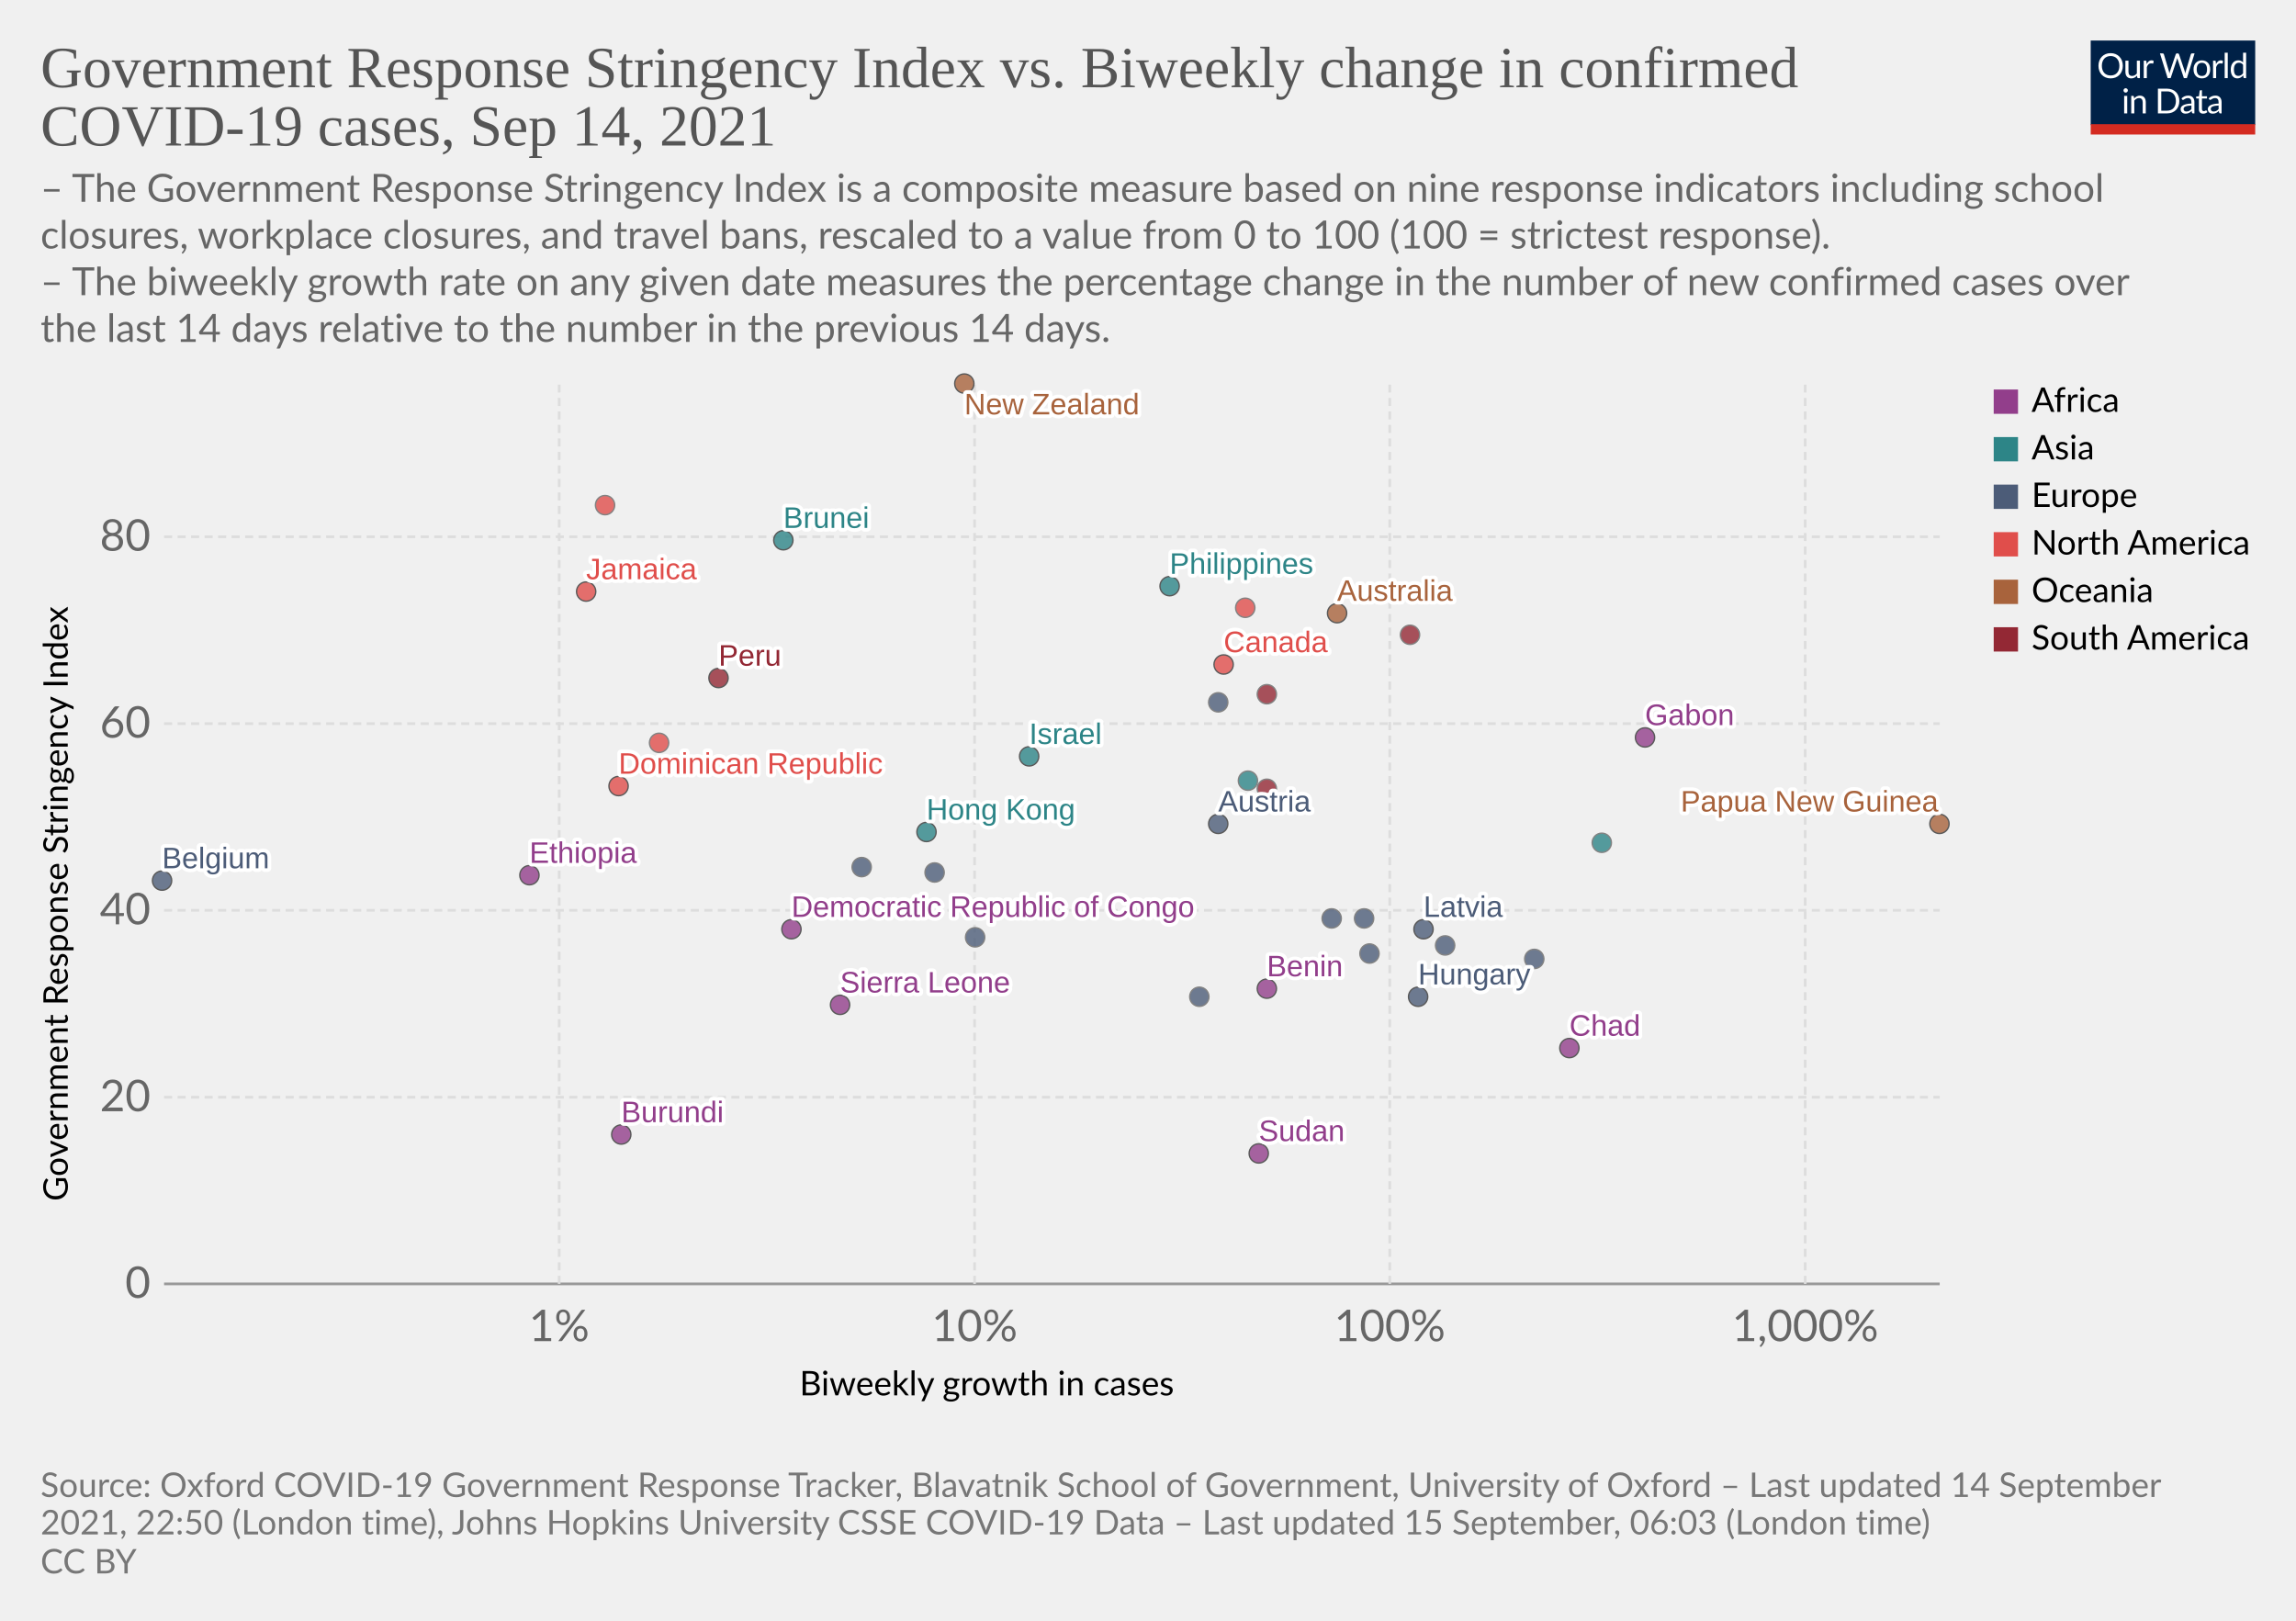
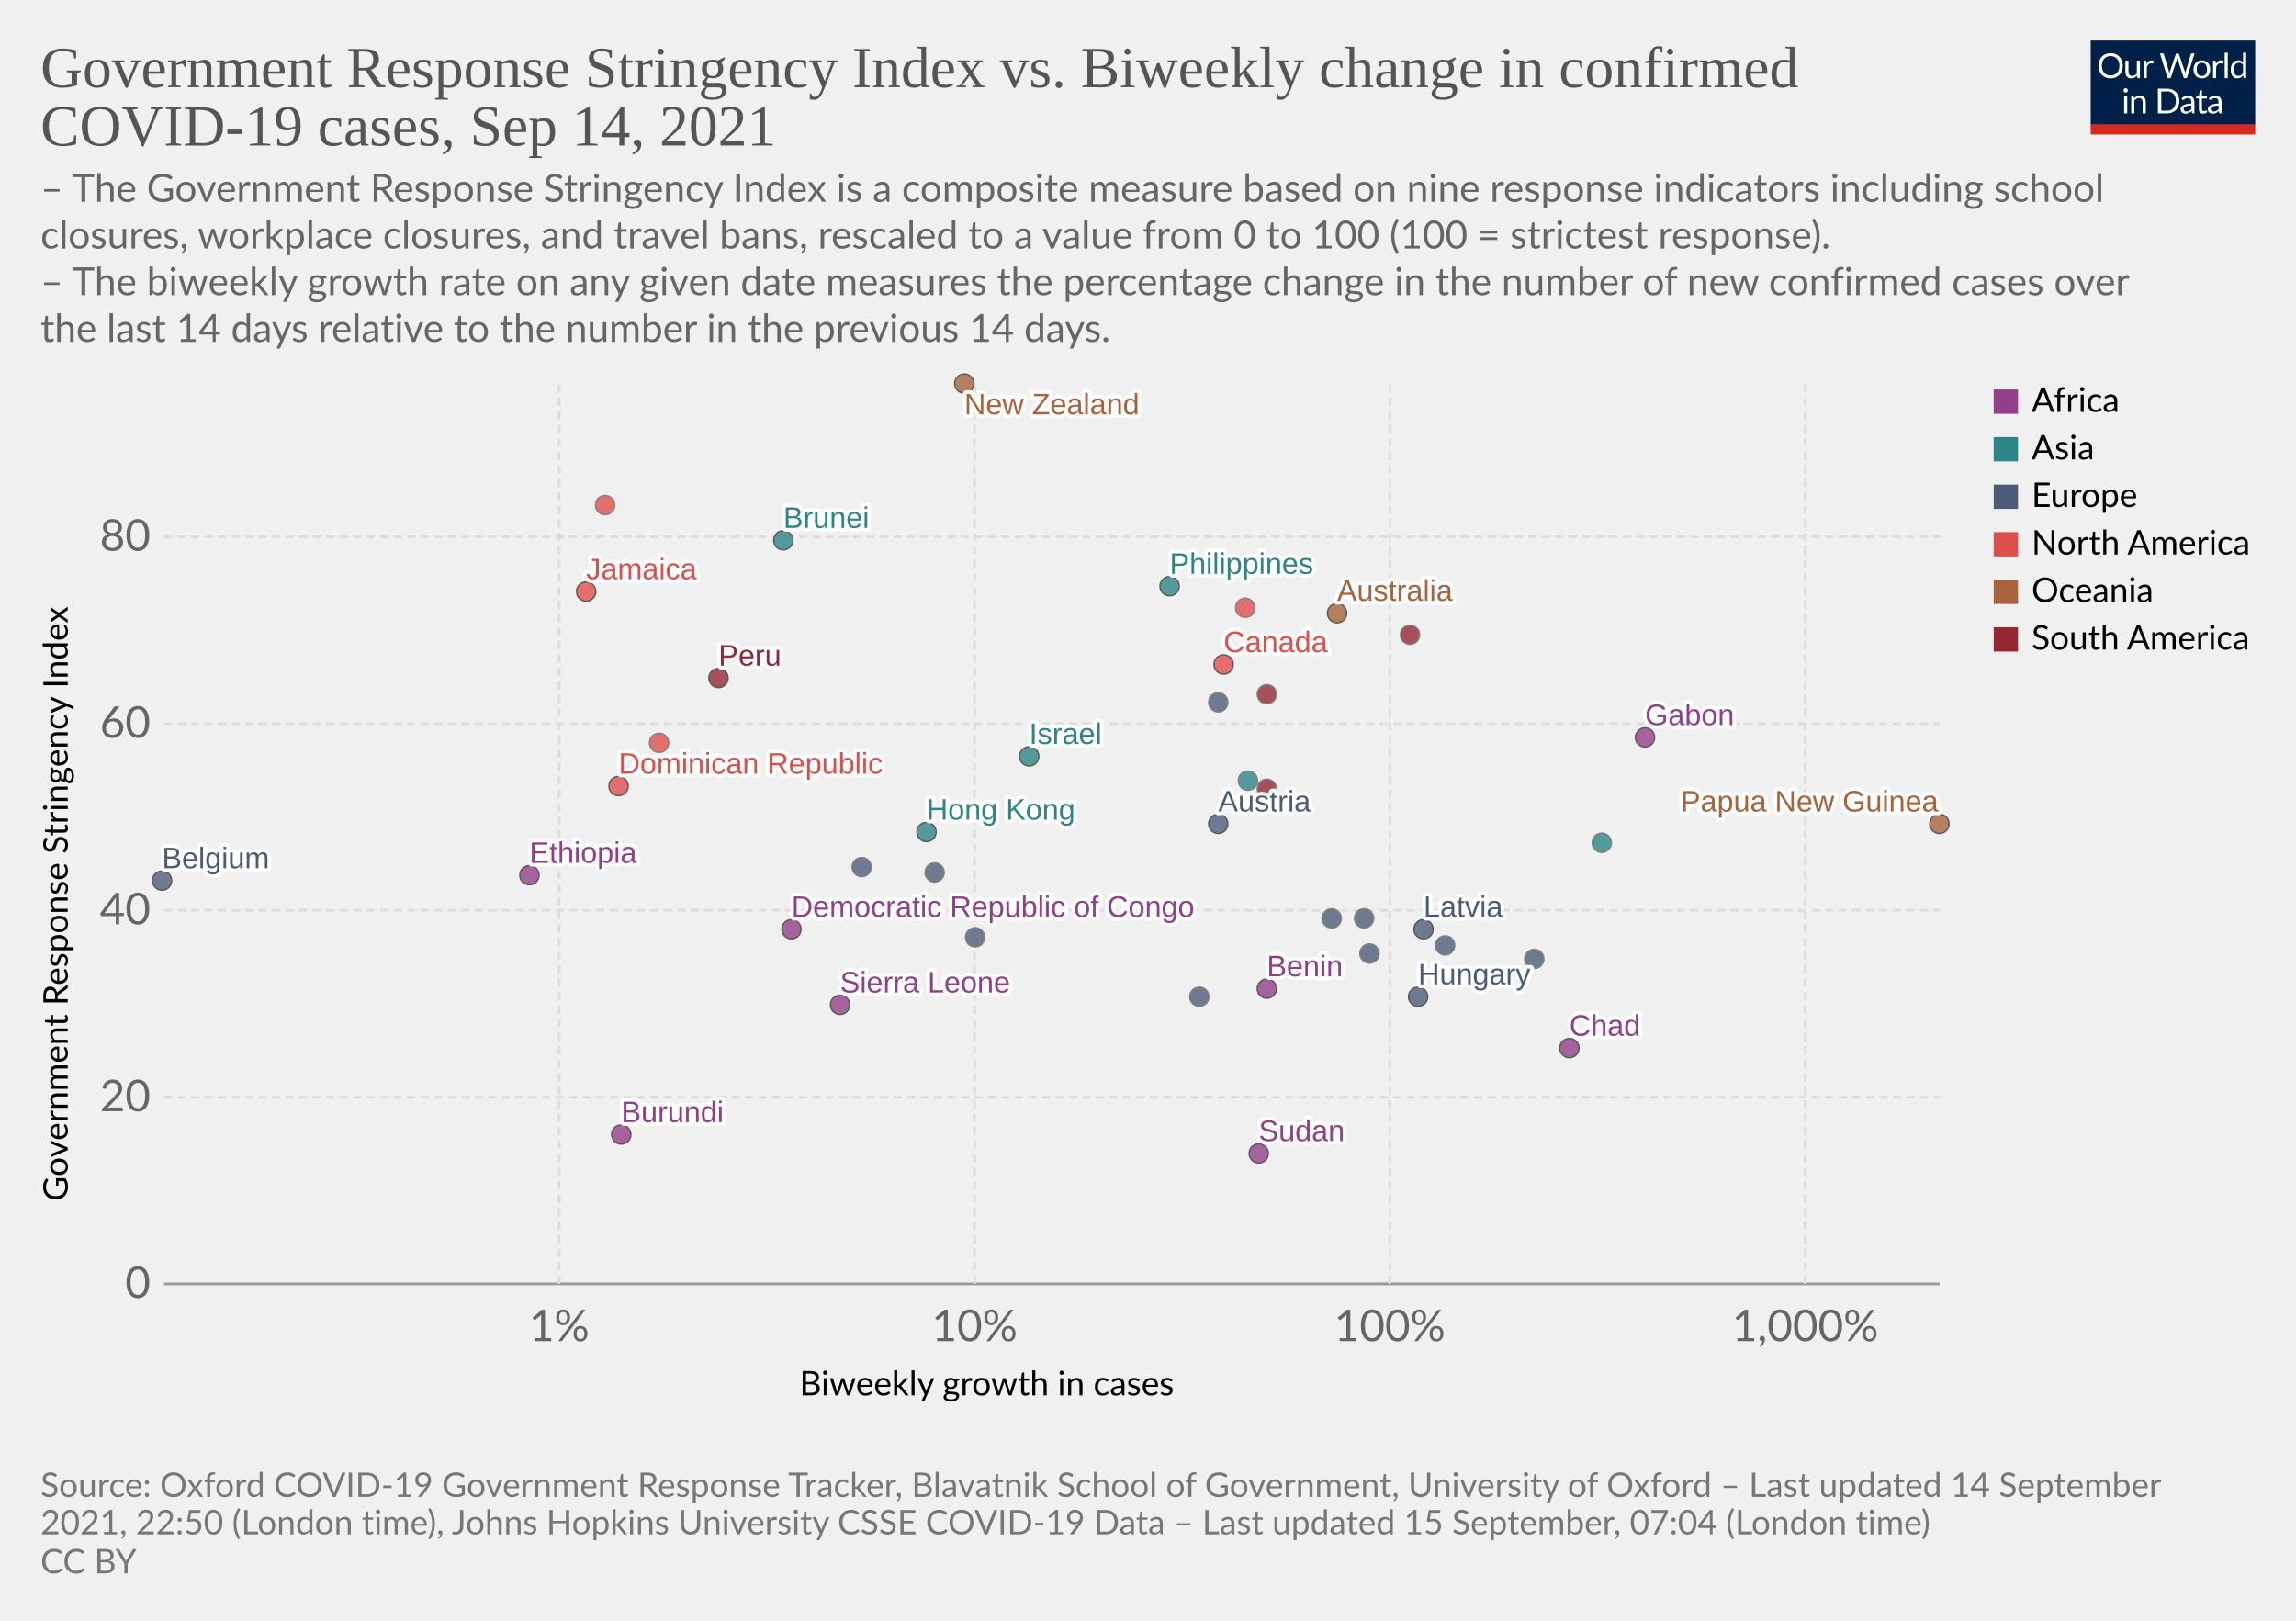
<svg xmlns="http://www.w3.org/2000/svg" version="1.1" style="background-color:#fff;-webkit-font-smoothing:antialiased" width="850" height="600" viewBox="0 0 850 600" font-family="Lato,'Helvetica Neue',Helvetica,Arial,sans-serif" font-size="18" text-rendering="optimizeLegibility">
  <g class="HeaderView">
    <g transform="matrix(.29 0 0 .29 774 15)">
      <svg className="owidLog" width="210" height="120" viewBox="0 0 210 120" fill="none">
        <g clip-path="url(#clip0)">
          <path d="M0 0h210v107.89H0V0z" fill="#002147" />
          <path d="M40.98 32.25c0 2.36-.38 4.53-1.12 6.51a14.26 14.26 0 01-8.1 8.4c-1.9.78-4.02 1.17-6.34 1.17a16.6 16.6 0 01-6.33-1.17 14.31 14.31 0 01-8.08-8.4 18.29 18.29 0 01-1.12-6.51c0-2.36.38-4.53 1.12-6.5.75-1.97 1.8-3.67 3.17-5.1a14.32 14.32 0 014.9-3.34c1.92-.8 4.03-1.19 6.34-1.19 2.32 0 4.43.4 6.34 1.19 1.92.8 3.56 1.9 4.93 3.34a14.87 14.87 0 013.17 5.1 18.1 18.1 0 011.12 6.5zm-4.38 0c0-1.94-.26-3.68-.8-5.22a10.91 10.91 0 00-2.24-3.89 9.68 9.68 0 00-3.52-2.46 11.95 11.95 0 00-4.62-.86c-1.68 0-3.21.28-4.6.86a9.88 9.88 0 00-3.54 2.46 10.91 10.91 0 00-2.24 3.9c-.53 1.53-.8 3.27-.8 5.2 0 1.94.27 3.68.8 5.22a11.17 11.17 0 002.24 3.9 10.01 10.01 0 003.55 2.44c1.38.56 2.9.83 4.6.83s3.24-.27 4.61-.83a9.8 9.8 0 003.52-2.44 11.17 11.17 0 002.25-3.9c.53-1.54.8-3.28.8-5.21zm26.22-6.54V48H60.5c-.56 0-.9-.27-1.05-.81l-.31-2.4a12.45 12.45 0 01-3.26 2.6c-1.2.64-2.58.96-4.13.96-1.22 0-2.3-.2-3.24-.6a6.52 6.52 0 01-2.33-1.7 7.37 7.37 0 01-1.43-2.67c-.3-1.04-.46-2.2-.46-3.45V25.7h3.91v14.22c0 1.68.38 2.99 1.15 3.91.77.93 1.96 1.39 3.54 1.39 1.16 0 2.24-.27 3.23-.82a10.42 10.42 0 002.8-2.28V25.7h3.91zm8.61 4.47a9.94 9.94 0 012.6-3.56 5.64 5.64 0 013.76-1.3c.47 0 .92.05 1.34.15.44.1.83.27 1.17.49l-.3 2.92c-.09.37-.3.55-.66.55-.2 0-.5-.04-.9-.13a6.21 6.21 0 00-3.24.18 4.23 4.23 0 00-1.47.92c-.42.4-.81.9-1.17 1.5-.33.58-.64 1.26-.92 2.02V48H67.7V25.71h2.25c.42 0 .72.08.88.25.16.16.27.44.33.83l.26 3.39zm61.16-13.7L122.75 48h-3.82l-7.99-24.05a21.95 21.95 0 01-.42-1.58 38.36 38.36 0 01-.44 1.58L102.05 48h-3.83L88.4 16.47h3.54c.38 0 .7.1.95.29.26.2.43.43.5.73l6.52 21.9.28 1.28.29 1.46.3-1.46.38-1.27 7.41-21.91c.1-.25.26-.48.51-.69.27-.22.58-.33.95-.33h1.23c.38 0 .69.1.92.29a1.77 1.77 0 01.53.73l7.4 21.9a28.4 28.4 0 01.68 2.62 29.52 29.52 0 01.52-2.61l6.54-21.91a1.31 1.31 0 01.48-.7c.27-.21.58-.32.95-.32h3.32zm9.35 8.88c1.63 0 3.1.27 4.4.82a9.43 9.43 0 015.46 5.94c.5 1.4.74 2.98.74 4.73 0 1.76-.25 3.34-.74 4.75a9.43 9.43 0 01-5.46 5.92c-1.3.52-2.77.79-4.4.79-1.64 0-3.12-.27-4.44-.8a9.42 9.42 0 01-3.35-2.3c-.92-1-1.63-2.2-2.13-3.61-.49-1.41-.73-3-.73-4.75s.24-3.33.73-4.73c.5-1.43 1.2-2.64 2.13-3.63a9.4 9.4 0 013.35-2.31c1.32-.55 2.8-.82 4.44-.82zm0 19.89c2.2 0 3.84-.73 4.93-2.2 1.08-1.48 1.63-3.54 1.63-6.18 0-2.66-.55-4.72-1.63-6.2-1.09-1.49-2.73-2.23-4.93-2.23-1.12 0-2.09.2-2.93.57a5.71 5.71 0 00-2.06 1.65 7.5 7.5 0 00-1.24 2.67c-.26 1.04-.4 2.22-.4 3.54 0 2.64.55 4.7 1.64 6.18 1.1 1.47 2.76 2.2 4.99 2.2zm17.97-15.07a9.94 9.94 0 012.6-3.56 5.64 5.64 0 013.76-1.3c.47 0 .91.05 1.34.15.44.1.83.27 1.16.49l-.28 2.92c-.09.37-.31.55-.66.55-.2 0-.5-.04-.9-.13a6.2 6.2 0 00-3.24.18 4.23 4.23 0 00-1.47.92c-.43.4-.82.9-1.17 1.5a13.1 13.1 0 00-.92 2.02V48h-3.94V25.71h2.24c.43 0 .72.08.88.25.17.16.28.44.33.83l.27 3.39zm15.04-14.59V48h-3.92V15.6h3.92zm19.55 15.43a6.22 6.22 0 00-2.38-2.05 6.7 6.7 0 00-2.86-.6c-2.07 0-3.66.75-4.77 2.23-1.12 1.48-1.68 3.6-1.68 6.33 0 1.46.13 2.7.38 3.74a7.29 7.29 0 001.1 2.56 4.35 4.35 0 001.78 1.45c.7.3 1.5.46 2.4.46 1.29 0 2.41-.3 3.36-.88a9.6 9.6 0 002.67-2.49V31.02zm3.91-15.43V48h-2.33c-.56 0-.9-.27-1.06-.81l-.35-2.71a12.13 12.13 0 01-3.25 2.77 8.28 8.28 0 01-4.23 1.06 7.31 7.31 0 01-6.14-2.9c-.73-.96-1.3-2.15-1.69-3.57a18.35 18.35 0 01.07-9.48 11.29 11.29 0 011.89-3.7 8.7 8.7 0 017.06-3.34 7.96 7.96 0 016.12 2.62V15.59h3.91zM46.61 70.71V93H42.7V70.71h3.91zm.84-7c0 .39-.08.75-.24 1.09a2.81 2.81 0 01-1.52 1.47 2.67 2.67 0 01-2.16 0 2.9 2.9 0 01-1.45-1.47 2.67 2.67 0 010-2.16c.15-.35.35-.65.6-.9.25-.27.53-.47.85-.62a2.67 2.67 0 012.16 0c.35.15.65.35.9.62.27.25.47.55.62.9.16.34.24.7.24 1.08zm7.97 10.24c.49-.54 1-1.04 1.54-1.48a9.85 9.85 0 013.66-1.84 8.96 8.96 0 015.43.35c.94.4 1.72.97 2.33 1.71a7.36 7.36 0 011.43 2.67c.32 1.04.49 2.19.49 3.45V93h-3.94V78.81c0-1.69-.4-3-1.17-3.92-.76-.93-1.93-1.4-3.5-1.4a6.6 6.6 0 00-3.25.83c-1 .56-1.92 1.31-2.77 2.27V93h-3.94V70.71h2.35c.56 0 .9.28 1.04.82l.3 2.42zm57.7 3.3c0 2.36-.37 4.5-1.11 6.44a14.3 14.3 0 01-3.17 4.98 14.1 14.1 0 01-4.93 3.2c-1.9.76-4.02 1.13-6.33 1.13H85.8V61.47h11.77c2.31 0 4.42.39 6.33 1.15a13.8 13.8 0 018.1 8.18 17.75 17.75 0 011.12 6.45zm-4.37 0c0-1.94-.26-3.67-.8-5.2a10.94 10.94 0 00-2.23-3.87 9.57 9.57 0 00-3.53-2.42 12.23 12.23 0 00-4.61-.83h-7.5v24.62h7.5c1.7 0 3.24-.28 4.61-.84a9.7 9.7 0 003.53-2.4 10.94 10.94 0 002.24-3.87c.53-1.53.8-3.26.8-5.2zm19.8 5.72c-1.8.06-3.34.2-4.62.44-1.26.22-2.3.51-3.1.88-.8.36-1.37.8-1.74 1.3-.35.5-.53 1.05-.53 1.67 0 .58.1 1.1.3 1.52a3 3 0 00.76 1.05c.34.27.73.46 1.17.6a6.13 6.13 0 001.45.17 7.28 7.28 0 003.5-.81 11.95 11.95 0 002.82-2.2v-4.62zm-12.65-9.11a12.73 12.73 0 013.98-2.66c1.43-.59 3-.88 4.73-.88 1.25 0 2.36.2 3.33.61a6.81 6.81 0 013.94 4.38c.33 1.04.5 2.19.5 3.43V93h-1.74a1.8 1.8 0 01-.88-.18c-.2-.13-.36-.38-.48-.74l-.44-2.12-1.72 1.46a9.48 9.48 0 01-3.74 1.7c-.69.15-1.46.23-2.3.23-.87 0-1.69-.12-2.45-.35a5.34 5.34 0 01-3.34-2.93 6.64 6.64 0 01-.49-2.64c0-.88.25-1.72.73-2.53a6.33 6.33 0 012.35-2.17c1.09-.63 2.5-1.15 4.25-1.54 1.75-.41 3.89-.65 6.42-.7v-1.75c0-1.73-.37-3.03-1.12-3.91-.75-.9-1.84-1.34-3.28-1.34-.97 0-1.78.12-2.44.37-.64.23-1.2.5-1.7.81l-1.23.82c-.33.23-.67.35-1 .35-.27 0-.5-.07-.69-.2a2.1 2.1 0 01-.48-.53l-.7-1.25zm27.67 19.5c-1.76 0-3.12-.5-4.07-1.48-.94-.98-1.41-2.4-1.41-4.25V74h-2.68a.9.9 0 01-.6-.2c-.16-.14-.24-.36-.24-.66v-1.56l3.65-.46.9-6.89a.9.9 0 01.29-.52.88.88 0 01.62-.22H142v7.67h6.44V74H142v13.38c0 .94.22 1.63.68 2.09.45.45 1.04.68 1.76.68a3.21 3.21 0 001.85-.53l.55-.35c.16-.12.3-.18.41-.18.2 0 .4.13.55.38l1.15 1.87a7.45 7.45 0 01-2.44 1.5 8.53 8.53 0 01-2.95.52zm19.68-10.4c-1.8.07-3.34.21-4.62.45-1.26.22-2.3.51-3.1.88-.8.36-1.37.8-1.74 1.3-.35.5-.53 1.05-.53 1.67 0 .58.1 1.1.3 1.52a2.9 2.9 0 00.76 1.05c.34.27.73.46 1.17.6a6.13 6.13 0 001.45.17 7.3 7.3 0 003.5-.81 12.04 12.04 0 002.82-2.2v-4.62zm-12.65-9.1a12.72 12.72 0 013.99-2.66c1.42-.59 3-.88 4.72-.88 1.25 0 2.36.2 3.33.61a6.81 6.81 0 013.94 4.38c.33 1.04.5 2.19.5 3.43V93h-1.74a1.8 1.8 0 01-.88-.18c-.2-.13-.36-.38-.48-.74l-.44-2.12-1.72 1.46a9.48 9.48 0 01-3.74 1.7c-.69.15-1.46.23-2.3.23-.87 0-1.69-.12-2.45-.35a5.33 5.33 0 01-3.34-2.93 6.62 6.62 0 01-.49-2.64c0-.88.25-1.72.73-2.53a6.33 6.33 0 012.35-2.17c1.09-.63 2.5-1.15 4.25-1.54a31.2 31.2 0 016.42-.7v-1.75c0-1.73-.37-3.03-1.12-3.91-.75-.9-1.84-1.34-3.28-1.34-.97 0-1.78.12-2.44.37-.64.23-1.2.5-1.7.81l-1.22.82c-.34.23-.68.35-1.02.35-.26 0-.49-.07-.68-.2a1.88 1.88 0 01-.48-.53l-.7-1.25zM40.98 32.25c0 2.36-.38 4.53-1.12 6.51a14.26 14.26 0 01-8.1 8.4c-1.9.78-4.02 1.17-6.34 1.17a16.6 16.6 0 01-6.33-1.17 14.31 14.31 0 01-8.08-8.4 18.29 18.29 0 01-1.12-6.51c0-2.36.38-4.53 1.12-6.5.75-1.97 1.8-3.67 3.17-5.1a14.32 14.32 0 014.9-3.34c1.92-.8 4.03-1.19 6.34-1.19 2.32 0 4.43.4 6.34 1.19 1.92.8 3.56 1.9 4.93 3.34a14.87 14.87 0 013.17 5.1 18.1 18.1 0 011.12 6.5zm-4.38 0c0-1.94-.26-3.68-.8-5.22a10.91 10.91 0 00-2.24-3.89 9.68 9.68 0 00-3.52-2.46 11.95 11.95 0 00-4.62-.86c-1.68 0-3.21.28-4.6.86a9.88 9.88 0 00-3.54 2.46 10.91 10.91 0 00-2.24 3.9c-.53 1.53-.8 3.27-.8 5.2 0 1.94.27 3.68.8 5.22a11.17 11.17 0 002.24 3.9 10.01 10.01 0 003.55 2.44c1.38.56 2.9.83 4.6.83s3.24-.27 4.61-.83a9.8 9.8 0 003.52-2.44 11.17 11.17 0 002.25-3.9c.53-1.54.8-3.28.8-5.21zm26.22-6.54V48H60.5c-.56 0-.9-.27-1.05-.81l-.31-2.4a12.45 12.45 0 01-3.26 2.6c-1.2.64-2.58.96-4.13.96-1.22 0-2.3-.2-3.24-.6a6.52 6.52 0 01-2.33-1.7 7.37 7.37 0 01-1.43-2.67c-.3-1.04-.46-2.2-.46-3.45V25.7h3.91v14.22c0 1.68.38 2.99 1.15 3.91.77.93 1.96 1.39 3.54 1.39 1.16 0 2.24-.27 3.23-.82a10.42 10.42 0 002.8-2.28V25.7h3.91zm8.61 4.47a9.94 9.94 0 012.6-3.56 5.64 5.64 0 013.76-1.3c.47 0 .92.05 1.34.15.44.1.83.27 1.17.49l-.3 2.92c-.09.37-.3.55-.66.55-.2 0-.5-.04-.9-.13a6.21 6.21 0 00-3.24.18 4.23 4.23 0 00-1.47.92c-.42.4-.81.9-1.17 1.5-.33.58-.64 1.26-.92 2.02V48H67.7V25.71h2.25c.42 0 .72.08.88.25.16.16.27.44.33.83l.26 3.39zm61.16-13.7L122.75 48h-3.82l-7.99-24.05a21.95 21.95 0 01-.42-1.58 38.36 38.36 0 01-.44 1.58L102.05 48h-3.83L88.4 16.47h3.54c.38 0 .7.1.95.29.26.2.43.43.5.73l6.52 21.9.28 1.28.29 1.46.3-1.46.38-1.27 7.41-21.91c.1-.25.26-.48.51-.69.27-.22.58-.33.95-.33h1.23c.38 0 .69.1.92.29a1.77 1.77 0 01.53.73l7.4 21.9a28.4 28.4 0 01.68 2.62 29.52 29.52 0 01.52-2.61l6.54-21.91a1.31 1.31 0 01.48-.7c.27-.21.58-.32.95-.32h3.32zm9.35 8.88c1.63 0 3.1.27 4.4.82a9.43 9.43 0 015.46 5.94c.5 1.4.74 2.98.74 4.73 0 1.76-.25 3.34-.74 4.75a9.43 9.43 0 01-5.46 5.92c-1.3.52-2.77.79-4.4.79-1.64 0-3.12-.27-4.44-.8a9.42 9.42 0 01-3.35-2.3c-.92-1-1.63-2.2-2.13-3.61-.49-1.41-.73-3-.73-4.75s.24-3.33.73-4.73c.5-1.43 1.2-2.64 2.13-3.63a9.4 9.4 0 013.35-2.31c1.32-.55 2.8-.82 4.44-.82zm0 19.89c2.2 0 3.84-.73 4.93-2.2 1.08-1.48 1.63-3.54 1.63-6.18 0-2.66-.55-4.72-1.63-6.2-1.09-1.49-2.73-2.23-4.93-2.23-1.12 0-2.09.2-2.93.57a5.71 5.71 0 00-2.06 1.65 7.5 7.5 0 00-1.24 2.67c-.26 1.04-.4 2.22-.4 3.54 0 2.64.55 4.7 1.64 6.18 1.1 1.47 2.76 2.2 4.99 2.2zm17.97-15.07a9.94 9.94 0 012.6-3.56 5.64 5.64 0 013.76-1.3c.47 0 .91.05 1.34.15.44.1.83.27 1.16.49l-.28 2.92c-.09.37-.31.55-.66.55-.2 0-.5-.04-.9-.13a6.2 6.2 0 00-3.24.18 4.23 4.23 0 00-1.47.92c-.43.4-.82.9-1.17 1.5a13.1 13.1 0 00-.92 2.02V48h-3.94V25.71h2.24c.43 0 .72.08.88.25.17.16.28.44.33.83l.27 3.39zm15.04-14.59V48h-3.92V15.6h3.92zm19.55 15.43a6.22 6.22 0 00-2.38-2.05 6.7 6.7 0 00-2.86-.6c-2.07 0-3.66.75-4.77 2.23-1.12 1.48-1.68 3.6-1.68 6.33 0 1.46.13 2.7.38 3.74a7.29 7.29 0 001.1 2.56 4.35 4.35 0 001.78 1.45c.7.3 1.5.46 2.4.46 1.29 0 2.41-.3 3.36-.88a9.6 9.6 0 002.67-2.49V31.02zm3.91-15.43V48h-2.33c-.56 0-.9-.27-1.06-.81l-.35-2.71a12.13 12.13 0 01-3.25 2.77 8.28 8.28 0 01-4.23 1.06 7.31 7.31 0 01-6.14-2.9c-.73-.96-1.3-2.15-1.69-3.57a18.35 18.35 0 01.07-9.48 11.29 11.29 0 011.89-3.7 8.7 8.7 0 017.06-3.34 7.96 7.96 0 016.12 2.62V15.59h3.91zM46.61 70.71V93H42.7V70.71h3.91zm.84-7c0 .39-.08.75-.24 1.09a2.81 2.81 0 01-1.52 1.47 2.67 2.67 0 01-2.16 0 2.9 2.9 0 01-1.45-1.47 2.67 2.67 0 010-2.16c.15-.35.35-.65.6-.9.25-.27.53-.47.85-.62a2.67 2.67 0 012.16 0c.35.15.65.35.9.62.27.25.47.55.62.9.16.34.24.7.24 1.08zm7.97 10.24c.49-.54 1-1.04 1.54-1.48a9.85 9.85 0 013.66-1.84 8.96 8.96 0 015.43.35c.94.4 1.72.97 2.33 1.71a7.36 7.36 0 011.43 2.67c.32 1.04.49 2.19.49 3.45V93h-3.94V78.81c0-1.69-.4-3-1.17-3.92-.76-.93-1.93-1.4-3.5-1.4a6.6 6.6 0 00-3.25.83c-1 .56-1.92 1.31-2.77 2.27V93h-3.94V70.71h2.35c.56 0 .9.28 1.04.82l.3 2.42zm57.7 3.3c0 2.36-.37 4.5-1.11 6.44a14.3 14.3 0 01-3.17 4.98 14.1 14.1 0 01-4.93 3.2c-1.9.76-4.02 1.13-6.33 1.13H85.8V61.47h11.77c2.31 0 4.42.39 6.33 1.15a13.8 13.8 0 018.1 8.18 17.75 17.75 0 011.12 6.45zm-4.37 0c0-1.94-.26-3.67-.8-5.2a10.94 10.94 0 00-2.23-3.87 9.57 9.57 0 00-3.53-2.42 12.23 12.23 0 00-4.61-.83h-7.5v24.62h7.5c1.7 0 3.24-.28 4.61-.84a9.7 9.7 0 003.53-2.4 10.94 10.94 0 002.24-3.87c.53-1.53.8-3.26.8-5.2zm19.8 5.72c-1.8.06-3.34.2-4.62.44-1.26.22-2.3.51-3.1.88-.8.36-1.37.8-1.74 1.3-.35.5-.53 1.05-.53 1.67 0 .58.1 1.1.3 1.52a3 3 0 00.76 1.05c.34.27.73.46 1.17.6a6.13 6.13 0 001.45.17 7.28 7.28 0 003.5-.81 11.95 11.95 0 002.82-2.2v-4.62zm-12.65-9.11a12.73 12.73 0 013.98-2.66c1.43-.59 3-.88 4.73-.88 1.25 0 2.36.2 3.33.61a6.81 6.81 0 013.94 4.38c.33 1.04.5 2.19.5 3.43V93h-1.74a1.8 1.8 0 01-.88-.18c-.2-.13-.36-.38-.48-.74l-.44-2.12-1.72 1.46a9.48 9.48 0 01-3.74 1.7c-.69.15-1.46.23-2.3.23-.87 0-1.69-.12-2.45-.35a5.34 5.34 0 01-3.34-2.93 6.64 6.64 0 01-.49-2.64c0-.88.25-1.72.73-2.53a6.33 6.33 0 012.35-2.17c1.09-.63 2.5-1.15 4.25-1.54 1.75-.41 3.89-.65 6.42-.7v-1.75c0-1.73-.37-3.03-1.12-3.91-.75-.9-1.84-1.34-3.28-1.34-.97 0-1.78.12-2.44.37-.64.23-1.2.5-1.7.81l-1.23.82c-.33.23-.67.35-1 .35-.27 0-.5-.07-.69-.2a2.1 2.1 0 01-.48-.53l-.7-1.25zm27.67 19.5c-1.76 0-3.12-.5-4.07-1.48-.94-.98-1.41-2.4-1.41-4.25V74h-2.68a.9.9 0 01-.6-.2c-.16-.14-.24-.36-.24-.66v-1.56l3.65-.46.9-6.89a.9.9 0 01.29-.52.88.88 0 01.62-.22H142v7.67h6.44V74H142v13.38c0 .94.22 1.63.68 2.09.45.45 1.04.68 1.76.68a3.21 3.21 0 001.85-.53l.55-.35c.16-.12.3-.18.41-.18.2 0 .4.13.55.38l1.15 1.87a7.45 7.45 0 01-2.44 1.5 8.53 8.53 0 01-2.95.52zm19.68-10.4c-1.8.07-3.34.21-4.62.45-1.26.22-2.3.51-3.1.88-.8.36-1.37.8-1.74 1.3-.35.5-.53 1.05-.53 1.67 0 .58.1 1.1.3 1.52a2.9 2.9 0 00.76 1.05c.34.27.73.46 1.17.6a6.13 6.13 0 001.45.17 7.3 7.3 0 003.5-.81 12.04 12.04 0 002.82-2.2v-4.62zm-12.65-9.1a12.72 12.72 0 013.99-2.66c1.42-.59 3-.88 4.72-.88 1.25 0 2.36.2 3.33.61a6.81 6.81 0 013.94 4.38c.33 1.04.5 2.19.5 3.43V93h-1.74a1.8 1.8 0 01-.88-.18c-.2-.13-.36-.38-.48-.74l-.44-2.12-1.72 1.46a9.48 9.48 0 01-3.74 1.7c-.69.15-1.46.23-2.3.23-.87 0-1.69-.12-2.45-.35a5.33 5.33 0 01-3.34-2.93 6.62 6.62 0 01-.49-2.64c0-.88.25-1.72.73-2.53a6.33 6.33 0 012.35-2.17c1.09-.63 2.5-1.15 4.25-1.54a31.2 31.2 0 016.42-.7v-1.75c0-1.73-.37-3.03-1.12-3.91-.75-.9-1.84-1.34-3.28-1.34-.97 0-1.78.12-2.44.37-.64.23-1.2.5-1.7.81l-1.22.82c-.34.23-.68.35-1.02.35-.26 0-.49-.07-.68-.2a1.88 1.88 0 01-.48-.53l-.7-1.25zM40.98 32.25c0 2.36-.38 4.53-1.12 6.51a14.26 14.26 0 01-8.1 8.4c-1.9.78-4.02 1.17-6.34 1.17a16.6 16.6 0 01-6.33-1.17 14.31 14.31 0 01-8.08-8.4 18.29 18.29 0 01-1.12-6.51c0-2.36.38-4.53 1.12-6.5.75-1.97 1.8-3.67 3.17-5.1a14.32 14.32 0 014.9-3.34c1.92-.8 4.03-1.19 6.34-1.19 2.32 0 4.43.4 6.34 1.19 1.92.8 3.56 1.9 4.93 3.34a14.87 14.87 0 013.17 5.1 18.1 18.1 0 011.12 6.5zm-4.38 0c0-1.94-.26-3.68-.8-5.22a10.91 10.91 0 00-2.24-3.89 9.68 9.68 0 00-3.52-2.46 11.95 11.95 0 00-4.62-.86c-1.68 0-3.21.28-4.6.86a9.88 9.88 0 00-3.54 2.46 10.91 10.91 0 00-2.24 3.9c-.53 1.53-.8 3.27-.8 5.2 0 1.94.27 3.68.8 5.22a11.17 11.17 0 002.24 3.9 10.01 10.01 0 003.55 2.44c1.38.56 2.9.83 4.6.83s3.24-.27 4.61-.83a9.8 9.8 0 003.52-2.44 11.17 11.17 0 002.25-3.9c.53-1.54.8-3.28.8-5.21zm26.22-6.54V48H60.5c-.56 0-.9-.27-1.05-.81l-.31-2.4a12.45 12.45 0 01-3.26 2.6c-1.2.64-2.58.96-4.13.96-1.22 0-2.3-.2-3.24-.6a6.52 6.52 0 01-2.33-1.7 7.37 7.37 0 01-1.43-2.67c-.3-1.04-.46-2.2-.46-3.45V25.7h3.91v14.22c0 1.68.38 2.99 1.15 3.91.77.93 1.96 1.39 3.54 1.39 1.16 0 2.24-.27 3.23-.82a10.42 10.42 0 002.8-2.28V25.7h3.91zm8.61 4.47a9.94 9.94 0 012.6-3.56 5.64 5.64 0 013.76-1.3c.47 0 .92.05 1.34.15.44.1.83.27 1.17.49l-.3 2.92c-.09.37-.3.55-.66.55-.2 0-.5-.04-.9-.13a6.21 6.21 0 00-3.24.18 4.23 4.23 0 00-1.47.92c-.42.4-.81.9-1.17 1.5-.33.58-.64 1.26-.92 2.02V48H67.7V25.71h2.25c.42 0 .72.08.88.25.16.16.27.44.33.83l.26 3.39zm61.16-13.7L122.75 48h-3.82l-7.99-24.05a21.95 21.95 0 01-.42-1.58 38.36 38.36 0 01-.44 1.58L102.05 48h-3.83L88.4 16.47h3.54c.38 0 .7.1.95.29.26.2.43.43.5.73l6.52 21.9.28 1.28.29 1.46.3-1.46.38-1.27 7.41-21.91c.1-.25.26-.48.51-.69.27-.22.58-.33.95-.33h1.23c.38 0 .69.1.92.29a1.77 1.77 0 01.53.73l7.4 21.9a28.4 28.4 0 01.68 2.62 29.52 29.52 0 01.52-2.61l6.54-21.91a1.31 1.31 0 01.48-.7c.27-.21.58-.32.95-.32h3.32zm9.35 8.88c1.63 0 3.1.27 4.4.82a9.43 9.43 0 015.46 5.94c.5 1.4.74 2.98.74 4.73 0 1.76-.25 3.34-.74 4.75a9.43 9.43 0 01-5.46 5.92c-1.3.52-2.77.79-4.4.79-1.64 0-3.12-.27-4.44-.8a9.42 9.42 0 01-3.35-2.3c-.92-1-1.63-2.2-2.13-3.61-.49-1.41-.73-3-.73-4.75s.24-3.33.73-4.73c.5-1.43 1.2-2.64 2.13-3.63a9.4 9.4 0 013.35-2.31c1.32-.55 2.8-.82 4.44-.82zm0 19.89c2.2 0 3.84-.73 4.93-2.2 1.08-1.48 1.63-3.54 1.63-6.18 0-2.66-.55-4.72-1.63-6.2-1.09-1.49-2.73-2.23-4.93-2.23-1.12 0-2.09.2-2.93.57a5.71 5.71 0 00-2.06 1.65 7.5 7.5 0 00-1.24 2.67c-.26 1.04-.4 2.22-.4 3.54 0 2.64.55 4.7 1.64 6.18 1.1 1.47 2.76 2.2 4.99 2.2zm17.97-15.07a9.94 9.94 0 012.6-3.56 5.64 5.64 0 013.76-1.3c.47 0 .91.05 1.34.15.44.1.83.27 1.16.49l-.28 2.92c-.09.37-.31.55-.66.55-.2 0-.5-.04-.9-.13a6.2 6.2 0 00-3.24.18 4.23 4.23 0 00-1.47.92c-.43.4-.82.9-1.17 1.5a13.1 13.1 0 00-.92 2.02V48h-3.94V25.71h2.24c.43 0 .72.08.88.25.17.16.28.44.33.83l.27 3.39zm15.04-14.59V48h-3.92V15.6h3.92zm19.55 15.43a6.22 6.22 0 00-2.38-2.05 6.7 6.7 0 00-2.86-.6c-2.07 0-3.66.75-4.77 2.23-1.12 1.48-1.68 3.6-1.68 6.33 0 1.46.13 2.7.38 3.74a7.29 7.29 0 001.1 2.56 4.35 4.35 0 001.78 1.45c.7.3 1.5.46 2.4.46 1.29 0 2.41-.3 3.36-.88a9.6 9.6 0 002.67-2.49V31.02zm3.91-15.43V48h-2.33c-.56 0-.9-.27-1.06-.81l-.35-2.71a12.13 12.13 0 01-3.25 2.77 8.28 8.28 0 01-4.23 1.06 7.31 7.31 0 01-6.14-2.9c-.73-.96-1.3-2.15-1.69-3.57a18.35 18.35 0 01.07-9.48 11.29 11.29 0 011.89-3.7 8.7 8.7 0 017.06-3.34 7.96 7.96 0 016.12 2.62V15.59h3.91zM46.61 70.71V93H42.7V70.71h3.91zm.84-7c0 .39-.08.75-.24 1.09a2.81 2.81 0 01-1.52 1.47 2.67 2.67 0 01-2.16 0 2.9 2.9 0 01-1.45-1.47 2.67 2.67 0 010-2.16c.15-.35.35-.65.6-.9.25-.27.53-.47.85-.62a2.67 2.67 0 012.16 0c.35.15.65.35.9.62.27.25.47.55.62.9.16.34.24.7.24 1.08zm7.97 10.24c.49-.54 1-1.04 1.54-1.48a9.85 9.85 0 013.66-1.84 8.96 8.96 0 015.43.35c.94.4 1.72.97 2.33 1.71a7.36 7.36 0 011.43 2.67c.32 1.04.49 2.19.49 3.45V93h-3.94V78.81c0-1.69-.4-3-1.17-3.92-.76-.93-1.93-1.4-3.5-1.4a6.6 6.6 0 00-3.25.83c-1 .56-1.92 1.31-2.77 2.27V93h-3.94V70.71h2.35c.56 0 .9.28 1.04.82l.3 2.42zm57.7 3.3c0 2.36-.37 4.5-1.11 6.44a14.3 14.3 0 01-3.17 4.98 14.1 14.1 0 01-4.93 3.2c-1.9.76-4.02 1.13-6.33 1.13H85.8V61.47h11.77c2.31 0 4.42.39 6.33 1.15a13.8 13.8 0 018.1 8.18 17.75 17.75 0 011.12 6.45zm-4.37 0c0-1.94-.26-3.67-.8-5.2a10.94 10.94 0 00-2.23-3.87 9.57 9.57 0 00-3.53-2.42 12.23 12.23 0 00-4.61-.83h-7.5v24.62h7.5c1.7 0 3.24-.28 4.61-.84a9.7 9.7 0 003.53-2.4 10.94 10.94 0 002.24-3.87c.53-1.53.8-3.26.8-5.2zm19.8 5.72c-1.8.06-3.34.2-4.62.44-1.26.22-2.3.51-3.1.88-.8.36-1.37.8-1.74 1.3-.35.5-.53 1.05-.53 1.67 0 .58.1 1.1.3 1.52a3 3 0 00.76 1.05c.34.27.73.46 1.17.6a6.13 6.13 0 001.45.17 7.28 7.28 0 003.5-.81 11.95 11.95 0 002.82-2.2v-4.62zm-12.65-9.11a12.73 12.73 0 013.98-2.66c1.43-.59 3-.88 4.73-.88 1.25 0 2.36.2 3.33.61a6.81 6.81 0 013.94 4.38c.33 1.04.5 2.19.5 3.43V93h-1.74a1.8 1.8 0 01-.88-.18c-.2-.13-.36-.38-.48-.74l-.44-2.12-1.72 1.46a9.48 9.48 0 01-3.74 1.7c-.69.15-1.46.23-2.3.23-.87 0-1.69-.12-2.45-.35a5.34 5.34 0 01-3.34-2.93 6.64 6.64 0 01-.49-2.64c0-.88.25-1.72.73-2.53a6.33 6.33 0 012.35-2.17c1.09-.63 2.5-1.15 4.25-1.54 1.75-.41 3.89-.65 6.42-.7v-1.75c0-1.73-.37-3.03-1.12-3.91-.75-.9-1.84-1.34-3.28-1.34-.97 0-1.78.12-2.44.37-.64.23-1.2.5-1.7.81l-1.23.82c-.33.23-.67.35-1 .35-.27 0-.5-.07-.69-.2a2.1 2.1 0 01-.48-.53l-.7-1.25zm27.67 19.5c-1.76 0-3.12-.5-4.07-1.48-.94-.98-1.41-2.4-1.41-4.25V74h-2.68a.9.9 0 01-.6-.2c-.16-.14-.24-.36-.24-.66v-1.56l3.65-.46.9-6.89a.9.9 0 01.29-.52.88.88 0 01.62-.22H142v7.67h6.44V74H142v13.38c0 .94.22 1.63.68 2.09.45.45 1.04.68 1.76.68a3.21 3.21 0 001.85-.53l.55-.35c.16-.12.3-.18.41-.18.2 0 .4.13.55.38l1.15 1.87a7.45 7.45 0 01-2.44 1.5 8.53 8.53 0 01-2.95.52zm19.68-10.4c-1.8.07-3.34.21-4.62.45-1.26.22-2.3.51-3.1.88-.8.36-1.37.8-1.74 1.3-.35.5-.53 1.05-.53 1.67 0 .58.1 1.1.3 1.52a2.9 2.9 0 00.76 1.05c.34.27.73.46 1.17.6a6.13 6.13 0 001.45.17 7.3 7.3 0 003.5-.81 12.04 12.04 0 002.82-2.2v-4.62zm-12.65-9.1a12.72 12.72 0 013.99-2.66c1.42-.59 3-.88 4.72-.88 1.25 0 2.36.2 3.33.61a6.81 6.81 0 013.94 4.38c.33 1.04.5 2.19.5 3.43V93h-1.74a1.8 1.8 0 01-.88-.18c-.2-.13-.36-.38-.48-.74l-.44-2.12-1.72 1.46a9.48 9.48 0 01-3.74 1.7c-.69.15-1.46.23-2.3.23-.87 0-1.69-.12-2.45-.35a5.33 5.33 0 01-3.34-2.93 6.62 6.62 0 01-.49-2.64c0-.88.25-1.72.73-2.53a6.33 6.33 0 012.35-2.17c1.09-.63 2.5-1.15 4.25-1.54a31.2 31.2 0 016.42-.7v-1.75c0-1.73-.37-3.03-1.12-3.91-.75-.9-1.84-1.34-3.28-1.34-.97 0-1.78.12-2.44.37-.64.23-1.2.5-1.7.81l-1.22.82c-.34.23-.68.35-1.02.35-.26 0-.49-.07-.68-.2a1.88 1.88 0 01-.48-.53l-.7-1.25z" fill="#fff" />
          <path fill="#D42B21" d="M0 106.79h210V120H0z" />
        </g>
        <defs>
          <clipPath id="clip0">
            <path fill="#fff" d="M0 0h210v120H0z" />
          </clipPath>
        </defs>
      </svg>
    </g>
    <a href="https://ourworldindata.org/grapher/government-response-stringency-index-vs-biweekly-change-in-confirmed-covid-19-cases" target="_blank" rel="noopener" font-family="&quot;Playfair Display&quot;,Georgia,&quot;Times New Roman&quot;,serif">
      <text font-size="21.6" x="15" y="32.3" fill="#555">
        <tspan x="15" y="32.28">Government Response Stringency Index vs. Biweekly change in confirmed</tspan>
        <tspan x="15" y="53.88">COVID-19 cases, Sep 14, 2021</tspan>
      </text>
    </a>
    <text font-size="14.4" x="15" y="74.7" fill="#666">
      <tspan x="15" y="74.72">– The Government Response Stringency Index is a composite measure based on nine response indicators including school</tspan>
      <tspan x="15" y="92">closures, workplace closures, and travel bans, rescaled to a value from 0 to 100 (100 = strictest response).</tspan>
      <tspan x="15" y="109.28"> – The biweekly growth rate on any given date measures the percentage change in the number of new confirmed cases over</tspan>
      <tspan x="15" y="126.56">the last 14 days relative to the number in the previous 14 days.</tspan>
    </text>
  </g>
  <g class="ScatterPlot">
    <g class="DualAxisView">
      <g class="HorizontalAxis">
        <text font-size="12.6" x="296" y="516.6">
          <tspan x="295.99" y="516.58">Biweekly growth in cases</tspan>
        </text>
        <text x="207" y="496.5" fill="#666" text-anchor="middle" font-size="16.2">1%</text>
        <text x="360.8" y="496.5" fill="#666" text-anchor="middle" font-size="16.2">10%</text>
        <text x="514.5" y="496.5" fill="#666" text-anchor="middle" font-size="16.2">100%</text>
        <text x="668.3" y="496.5" fill="#666" text-anchor="middle" font-size="16.2">1,000%</text>
      </g>
      <g class="VerticalAxis">
        <text font-size="12.6" x="-444.7" y="25.1" transform="rotate(-90)">
          <tspan x="-444.65" y="25.08">Government Response Stringency Index</tspan>
        </text>
        <text x="55.74" y="475.3" dy=".32em" text-anchor="end" fill="#666" font-size="16.2">0</text>
        <text x="55.74" y="406.2" dy=".32em" text-anchor="end" fill="#666" font-size="16.2">20</text>
        <text x="55.74" y="337" dy=".32em" text-anchor="end" fill="#666" font-size="16.2">40</text>
        <text x="55.74" y="267.9" dy=".32em" text-anchor="end" fill="#666" font-size="16.2">60</text>
        <text x="55.74" y="198.7" dy=".32em" text-anchor="end" fill="#666" font-size="16.2">80</text>
      </g>
      <g class="AxisGridLines horizontalLines">
        <path stroke="#999" d="M60.74 475.3h657.35" />
        <path stroke="#ddd" stroke-dasharray="3,2" d="M60.74 406.2h657.35M60.74 337h657.35M60.74 267.9h657.35M60.74 198.7h657.35" />
      </g>
      <g class="AxisGridLines verticalLines" stroke="#ddd" stroke-dasharray="3,2">
        <path d="M207 475.3V142.4M360.8 475.3V142.4M514.5 475.3V142.4M668.3 475.3V142.4" />
      </g>
    </g>
    <g class="PointsWithLabels clickable" clip-path="url(#a)" font-family="Arial, sans-serif">
      <path fill="rgba(255,255,255,0)" d="M60.74 142.4h657.35v332.9H60.74z" />
      <defs>
        <clipPath id="a">
          <path d="M50.74 132.4h677.35v352.9H50.74z" />
        </clipPath>
      </defs>
      <g class="key-Australia">
        <circle cx="495" cy="227" r="3.57" fill="#A8633C" opacity=".8" stroke="#333" stroke-width=".5" />
      </g>
      <g class="key-Austria">
        <circle cx="451" cy="305" r="3.57" fill="#4C5C78" opacity=".8" stroke="#333" stroke-width=".5" />
      </g>
      <g class="key-Belgium">
        <circle cx="60" cy="326" r="3.57" fill="#4C5C78" opacity=".8" stroke="#333" stroke-width=".5" />
      </g>
      <g class="key-Benin">
        <circle cx="469" cy="366" r="3.57" fill="#923E8B" opacity=".8" stroke="#333" stroke-width=".5" />
      </g>
      <g class="key-Brunei">
        <circle cx="290" cy="200" r="3.57" fill="#2D8587" opacity=".8" stroke="#333" stroke-width=".5" />
      </g>
      <g class="key-Burundi">
        <circle cx="230" cy="420" r="3.57" fill="#923E8B" opacity=".8" stroke="#333" stroke-width=".5" />
      </g>
      <g class="key-Canada">
        <circle cx="453" cy="246" r="3.57" fill="#E04E4B" opacity=".8" stroke="#333" stroke-width=".5" />
      </g>
      <g class="key-Chad">
        <circle cx="581" cy="388" r="3.57" fill="#923E8B" opacity=".8" stroke="#333" stroke-width=".5" />
      </g>
      <g class="key-Democratic-Republic-of-Congo">
        <circle cx="293" cy="344" r="3.57" fill="#923E8B" opacity=".8" stroke="#333" stroke-width=".5" />
      </g>
      <g class="key-Dominica">
        <circle cx="461" cy="225" r="3.57" fill="#E04E4B" opacity=".8" stroke="#666" stroke-width=".5" />
      </g>
      <g class="key-Dominican-Republic">
        <circle cx="229" cy="291" r="3.57" fill="#E04E4B" opacity=".8" stroke="#333" stroke-width=".5" />
      </g>
      <g class="key-Ethiopia">
        <circle cx="196" cy="324" r="3.57" fill="#923E8B" opacity=".8" stroke="#333" stroke-width=".5" />
      </g>
      <g class="key-Gabon">
        <circle cx="609" cy="273" r="3.57" fill="#923E8B" opacity=".8" stroke="#333" stroke-width=".5" />
      </g>
      <g class="key-Germany">
        <circle cx="451" cy="260" r="3.57" fill="#4C5C78" opacity=".8" stroke="#666" stroke-width=".5" />
      </g>
      <g class="key-Guyana">
        <circle cx="469" cy="257" r="3.57" fill="#932834" opacity=".8" stroke="#666" stroke-width=".5" />
      </g>
      <g class="key-Hong-Kong">
        <circle cx="343" cy="308" r="3.57" fill="#2D8587" opacity=".8" stroke="#333" stroke-width=".5" />
      </g>
      <g class="key-Hungary">
        <circle cx="525" cy="369" r="3.57" fill="#4C5C78" opacity=".8" stroke="#333" stroke-width=".5" />
      </g>
      <g class="key-Israel">
        <circle cx="381" cy="280" r="3.57" fill="#2D8587" opacity=".8" stroke="#333" stroke-width=".5" />
      </g>
      <g class="key-Jamaica">
        <circle cx="217" cy="219" r="3.57" fill="#E04E4B" opacity=".8" stroke="#333" stroke-width=".5" />
      </g>
      <g class="key-Latvia">
        <circle cx="527" cy="344" r="3.57" fill="#4C5C78" opacity=".8" stroke="#333" stroke-width=".5" />
      </g>
      <g class="key-Lithuania">
        <circle cx="444" cy="369" r="3.57" fill="#4C5C78" opacity=".8" stroke="#666" stroke-width=".5" />
      </g>
      <g class="key-Mongolia">
        <circle cx="462" cy="289" r="3.57" fill="#2D8587" opacity=".8" stroke="#666" stroke-width=".5" />
      </g>
      <g class="key-New-Zealand">
        <circle cx="357" cy="142" r="3.57" fill="#A8633C" opacity=".8" stroke="#333" stroke-width=".5" />
      </g>
      <g class="key-Norway">
        <circle cx="493" cy="340" r="3.57" fill="#4C5C78" opacity=".8" stroke="#666" stroke-width=".5" />
      </g>
      <g class="key-Papua-New-Guinea">
        <circle cx="718" cy="305" r="3.57" fill="#A8633C" opacity=".8" stroke="#333" stroke-width=".5" />
      </g>
      <g class="key-Peru">
        <circle cx="266" cy="251" r="3.57" fill="#932834" opacity=".8" stroke="#333" stroke-width=".5" />
      </g>
      <g class="key-Philippines">
        <circle cx="433" cy="217" r="3.57" fill="#2D8587" opacity=".8" stroke="#333" stroke-width=".5" />
      </g>
      <g class="key-Poland">
        <circle cx="505" cy="340" r="3.57" fill="#4C5C78" opacity=".8" stroke="#666" stroke-width=".5" />
      </g>
      <g class="key-Serbia">
        <circle cx="535" cy="350" r="3.57" fill="#4C5C78" opacity=".8" stroke="#666" stroke-width=".5" />
      </g>
      <g class="key-Sierra-Leone">
        <circle cx="311" cy="372" r="3.57" fill="#923E8B" opacity=".8" stroke="#333" stroke-width=".5" />
      </g>
      <g class="key-Singapore">
        <circle cx="593" cy="312" r="3.57" fill="#2D8587" opacity=".8" stroke="#666" stroke-width=".5" />
      </g>
      <g class="key-Slovakia">
        <circle cx="568" cy="355" r="3.57" fill="#4C5C78" opacity=".8" stroke="#666" stroke-width=".5" />
      </g>
      <g class="key-Slovenia">
        <circle cx="507" cy="353" r="3.57" fill="#4C5C78" opacity=".8" stroke="#666" stroke-width=".5" />
      </g>
      <g class="key-Sudan">
        <circle cx="466" cy="427" r="3.57" fill="#923E8B" opacity=".8" stroke="#333" stroke-width=".5" />
      </g>
      <g class="key-Suriname">
        <circle cx="522" cy="235" r="3.57" fill="#932834" opacity=".8" stroke="#666" stroke-width=".5" />
      </g>
      <g class="key-Sweden">
        <circle cx="361" cy="347" r="3.57" fill="#4C5C78" opacity=".8" stroke="#666" stroke-width=".5" />
      </g>
      <g class="key-Switzerland">
        <circle cx="319" cy="321" r="3.57" fill="#4C5C78" opacity=".8" stroke="#666" stroke-width=".5" />
      </g>
      <g class="key-Trinidad-and-Tobago">
        <circle cx="224" cy="187" r="3.57" fill="#E04E4B" opacity=".8" stroke="#666" stroke-width=".5" />
      </g>
      <g class="key-United-Kingdom">
        <circle cx="346" cy="323" r="3.57" fill="#4C5C78" opacity=".8" stroke="#666" stroke-width=".5" />
      </g>
      <g class="key-United-States">
        <circle cx="244" cy="275" r="3.57" fill="#E04E4B" opacity=".8" stroke="#666" stroke-width=".5" />
      </g>
      <g class="key-Uruguay">
        <circle cx="469" cy="292" r="3.57" fill="#932834" opacity=".8" stroke="#666" stroke-width=".5" />
      </g>
      <g class="backgroundLabels" fill="#333" font-size="11" font-weight="400">
        <text x="495" y="222.43" fill="#fff" stroke="#fff" stroke-linecap="round" stroke-linejoin="round" stroke-width=".25em">Australia</text>
        <text x="495" y="222.43" fill="#A8633C">Australia</text>
        <text x="451" y="300.43" fill="#fff" stroke="#fff" stroke-linecap="round" stroke-linejoin="round" stroke-width=".25em">Austria</text>
        <text x="451" y="300.43" fill="#4C5C78">Austria</text>
        <text x="60" y="321.43" fill="#fff" stroke="#fff" stroke-linecap="round" stroke-linejoin="round" stroke-width=".25em">Belgium</text>
        <text x="60" y="321.43" fill="#4C5C78">Belgium</text>
        <text x="469" y="361.43" fill="#fff" stroke="#fff" stroke-linecap="round" stroke-linejoin="round" stroke-width=".25em">Benin</text>
        <text x="469" y="361.43" fill="#923E8B">Benin</text>
        <text x="290" y="195.43" fill="#fff" stroke="#fff" stroke-linecap="round" stroke-linejoin="round" stroke-width=".25em">Brunei</text>
        <text x="290" y="195.43" fill="#2D8587">Brunei</text>
        <text x="230" y="415.43" fill="#fff" stroke="#fff" stroke-linecap="round" stroke-linejoin="round" stroke-width=".25em">Burundi</text>
        <text x="230" y="415.43" fill="#923E8B">Burundi</text>
        <text x="453" y="241.43" fill="#fff" stroke="#fff" stroke-linecap="round" stroke-linejoin="round" stroke-width=".25em">Canada</text>
        <text x="453" y="241.43" fill="#E04E4B">Canada</text>
        <text x="581" y="383.43" fill="#fff" stroke="#fff" stroke-linecap="round" stroke-linejoin="round" stroke-width=".25em">Chad</text>
        <text x="581" y="383.43" fill="#923E8B">Chad</text>
        <text x="293" y="339.43" fill="#fff" stroke="#fff" stroke-linecap="round" stroke-linejoin="round" stroke-width=".25em">Democratic Republic of Congo</text>
        <text x="293" y="339.43" fill="#923E8B">Democratic Republic of Congo</text>
        <text x="229" y="286.43" fill="#fff" stroke="#fff" stroke-linecap="round" stroke-linejoin="round" stroke-width=".25em">Dominican Republic</text>
        <text x="229" y="286.43" fill="#E04E4B">Dominican Republic</text>
        <text x="196" y="319.43" fill="#fff" stroke="#fff" stroke-linecap="round" stroke-linejoin="round" stroke-width=".25em">Ethiopia</text>
        <text x="196" y="319.43" fill="#923E8B">Ethiopia</text>
        <text x="609" y="268.43" fill="#fff" stroke="#fff" stroke-linecap="round" stroke-linejoin="round" stroke-width=".25em">Gabon</text>
        <text x="609" y="268.43" fill="#923E8B">Gabon</text>
        <text x="343" y="303.43" fill="#fff" stroke="#fff" stroke-linecap="round" stroke-linejoin="round" stroke-width=".25em">Hong Kong</text>
        <text x="343" y="303.43" fill="#2D8587">Hong Kong</text>
        <text x="525" y="364.43" fill="#fff" stroke="#fff" stroke-linecap="round" stroke-linejoin="round" stroke-width=".25em">Hungary</text>
        <text x="525" y="364.43" fill="#4C5C78">Hungary</text>
        <text x="381" y="275.43" fill="#fff" stroke="#fff" stroke-linecap="round" stroke-linejoin="round" stroke-width=".25em">Israel</text>
        <text x="381" y="275.43" fill="#2D8587">Israel</text>
        <text x="217" y="214.43" fill="#fff" stroke="#fff" stroke-linecap="round" stroke-linejoin="round" stroke-width=".25em">Jamaica</text>
        <text x="217" y="214.43" fill="#E04E4B">Jamaica</text>
        <text x="527" y="339.43" fill="#fff" stroke="#fff" stroke-linecap="round" stroke-linejoin="round" stroke-width=".25em">Latvia</text>
        <text x="527" y="339.43" fill="#4C5C78">Latvia</text>
        <text x="357" y="153.4" fill="#fff" stroke="#fff" stroke-linecap="round" stroke-linejoin="round" stroke-width=".25em">New Zealand</text>
        <text x="357" y="153.4" fill="#A8633C">New Zealand</text>
        <text x="622.19" y="300.43" fill="#fff" stroke="#fff" stroke-linecap="round" stroke-linejoin="round" stroke-width=".25em">Papua New Guinea</text>
        <text x="622.19" y="300.43" fill="#A8633C">Papua New Guinea</text>
        <text x="266" y="246.43" fill="#fff" stroke="#fff" stroke-linecap="round" stroke-linejoin="round" stroke-width=".25em">Peru</text>
        <text x="266" y="246.43" fill="#932834">Peru</text>
        <text x="433" y="212.43" fill="#fff" stroke="#fff" stroke-linecap="round" stroke-linejoin="round" stroke-width=".25em">Philippines</text>
        <text x="433" y="212.43" fill="#2D8587">Philippines</text>
        <text x="311" y="367.43" fill="#fff" stroke="#fff" stroke-linecap="round" stroke-linejoin="round" stroke-width=".25em">Sierra Leone</text>
        <text x="311" y="367.43" fill="#923E8B">Sierra Leone</text>
        <text x="466" y="422.43" fill="#fff" stroke="#fff" stroke-linecap="round" stroke-linejoin="round" stroke-width=".25em">Sudan</text>
        <text x="466" y="422.43" fill="#923E8B">Sudan</text>
      </g>
    </g>
    <g class="ScatterColorLegend clickable" cursor="pointer">
      <g class="legendMark">
        <path fill="#923E8B" d="M738.09 144.2h9v9h-9z" />
        <text font-size="12.6" x="752.1" y="152.5">
          <tspan x="752.09" y="152.48">Africa</tspan>
        </text>
      </g>
      <g class="legendMark">
        <path fill="#2D8587" d="M738.09 161.8h9v9h-9z" />
        <text font-size="12.6" x="752.1" y="170.1">
          <tspan x="752.09" y="170.08">Asia</tspan>
        </text>
      </g>
      <g class="legendMark">
        <path fill="#4C5C78" d="M738.09 179.4h9v9h-9z" />
        <text font-size="12.6" x="752.1" y="187.7">
          <tspan x="752.09" y="187.68">Europe</tspan>
        </text>
      </g>
      <g class="legendMark">
        <path fill="#E04E4B" d="M738.09 197h9v9h-9z" />
        <text font-size="12.6" x="752.1" y="205.3">
          <tspan x="752.09" y="205.28">North America</tspan>
        </text>
      </g>
      <g class="legendMark">
        <path fill="#A8633C" d="M738.09 214.6h9v9h-9z" />
        <text font-size="12.6" x="752.1" y="222.9">
          <tspan x="752.09" y="222.88">Oceania</tspan>
        </text>
      </g>
      <g class="legendMark">
        <path fill="#932834" d="M738.09 232.2h9v9h-9z" />
        <text font-size="12.6" x="752.1" y="240.5">
          <tspan x="752.09" y="240.48">South America</tspan>
        </text>
      </g>
    </g>
  </g>
  <g class="SourcesFooter" fill="#777">
    <g fill="#777">
      <text font-size="12.6" x="15" y="554.2">
        <tspan x="15" y="554.18">Source: Oxford COVID-19 Government Response Tracker, Blavatnik School of Government, University of Oxford – Last updated 14 September</tspan>
-         <tspan x="15" y="568.04">2021, 22:50 (London time), Johns Hopkins University CSSE COVID-19 Data – Last updated 15 September, 06:03 (London time)</tspan>
+         <tspan x="15" y="568.04">2021, 22:50 (London time), Johns Hopkins University CSSE COVID-19 Data – Last updated 15 September, 07:04 (London time)</tspan>
      </text>
    </g>
    <text font-size="12.6" x="15" y="582.5">
      <tspan x="15" y="582.48">
        <a class="cclogo" href="http://creativecommons.org/licenses/by/4.0/deed.en_US" target="_blank" fill="#777">CC BY</a>
      </tspan>
    </text>
  </g>
</svg>
